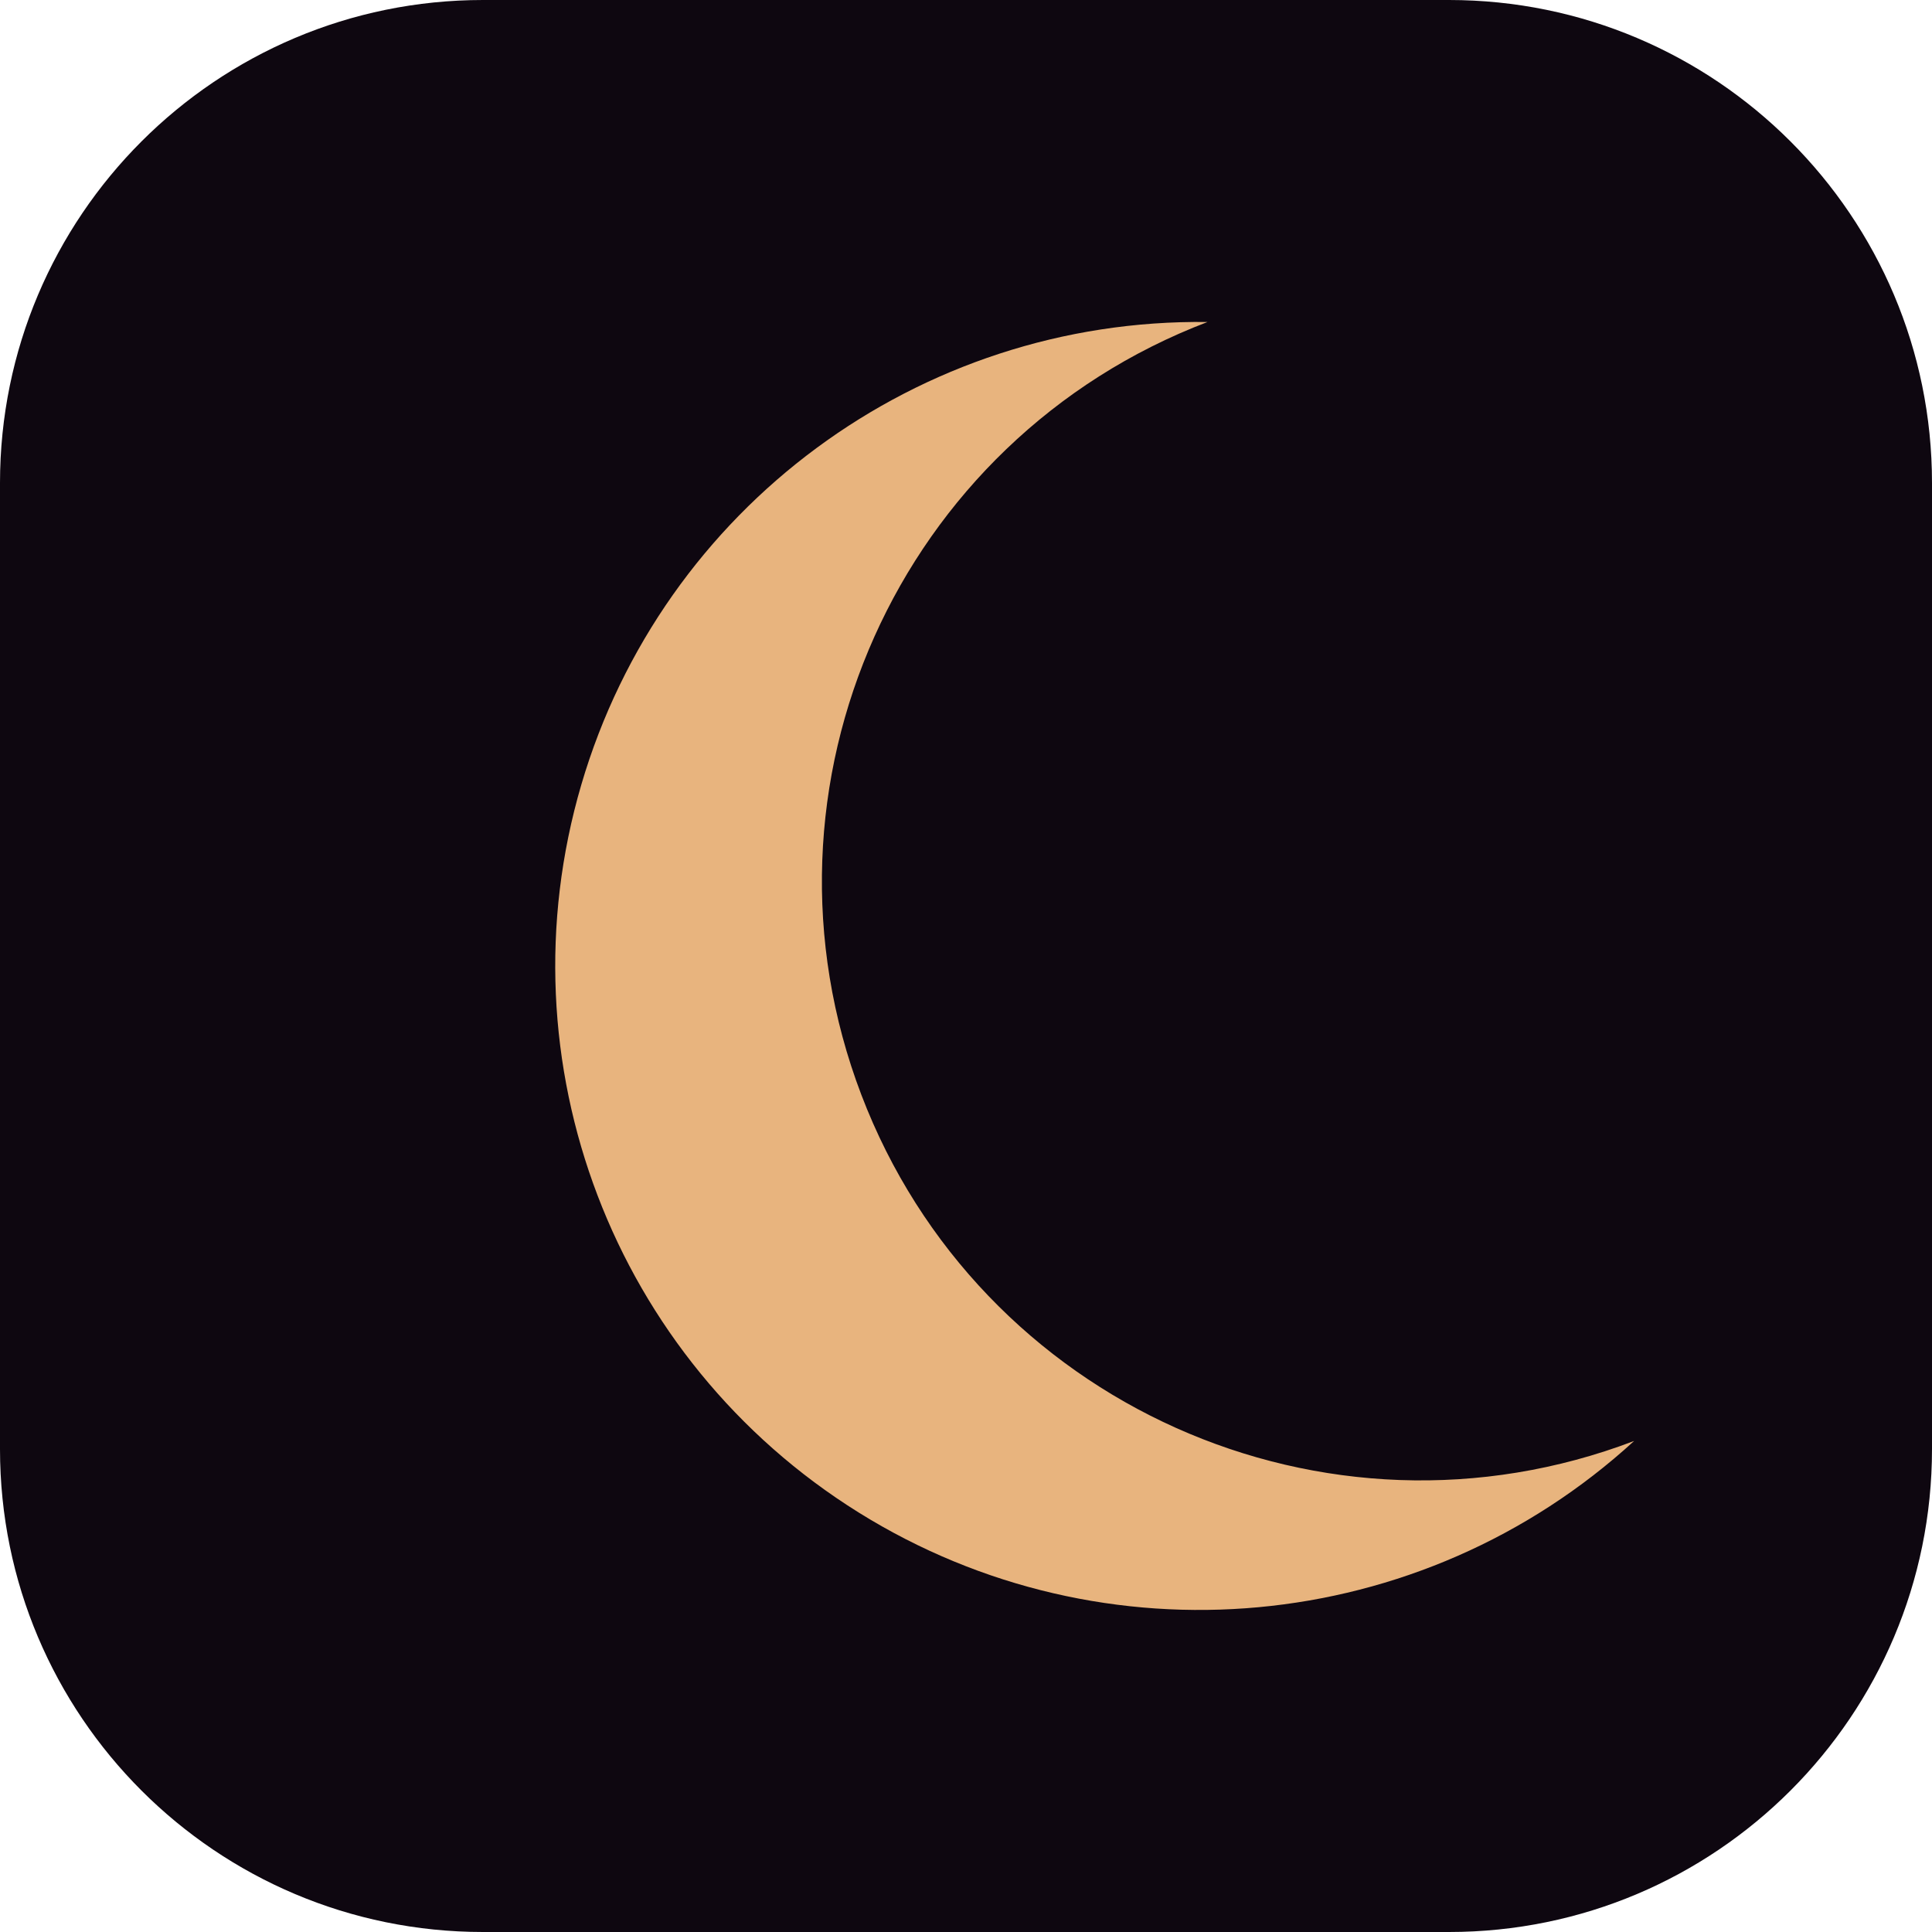
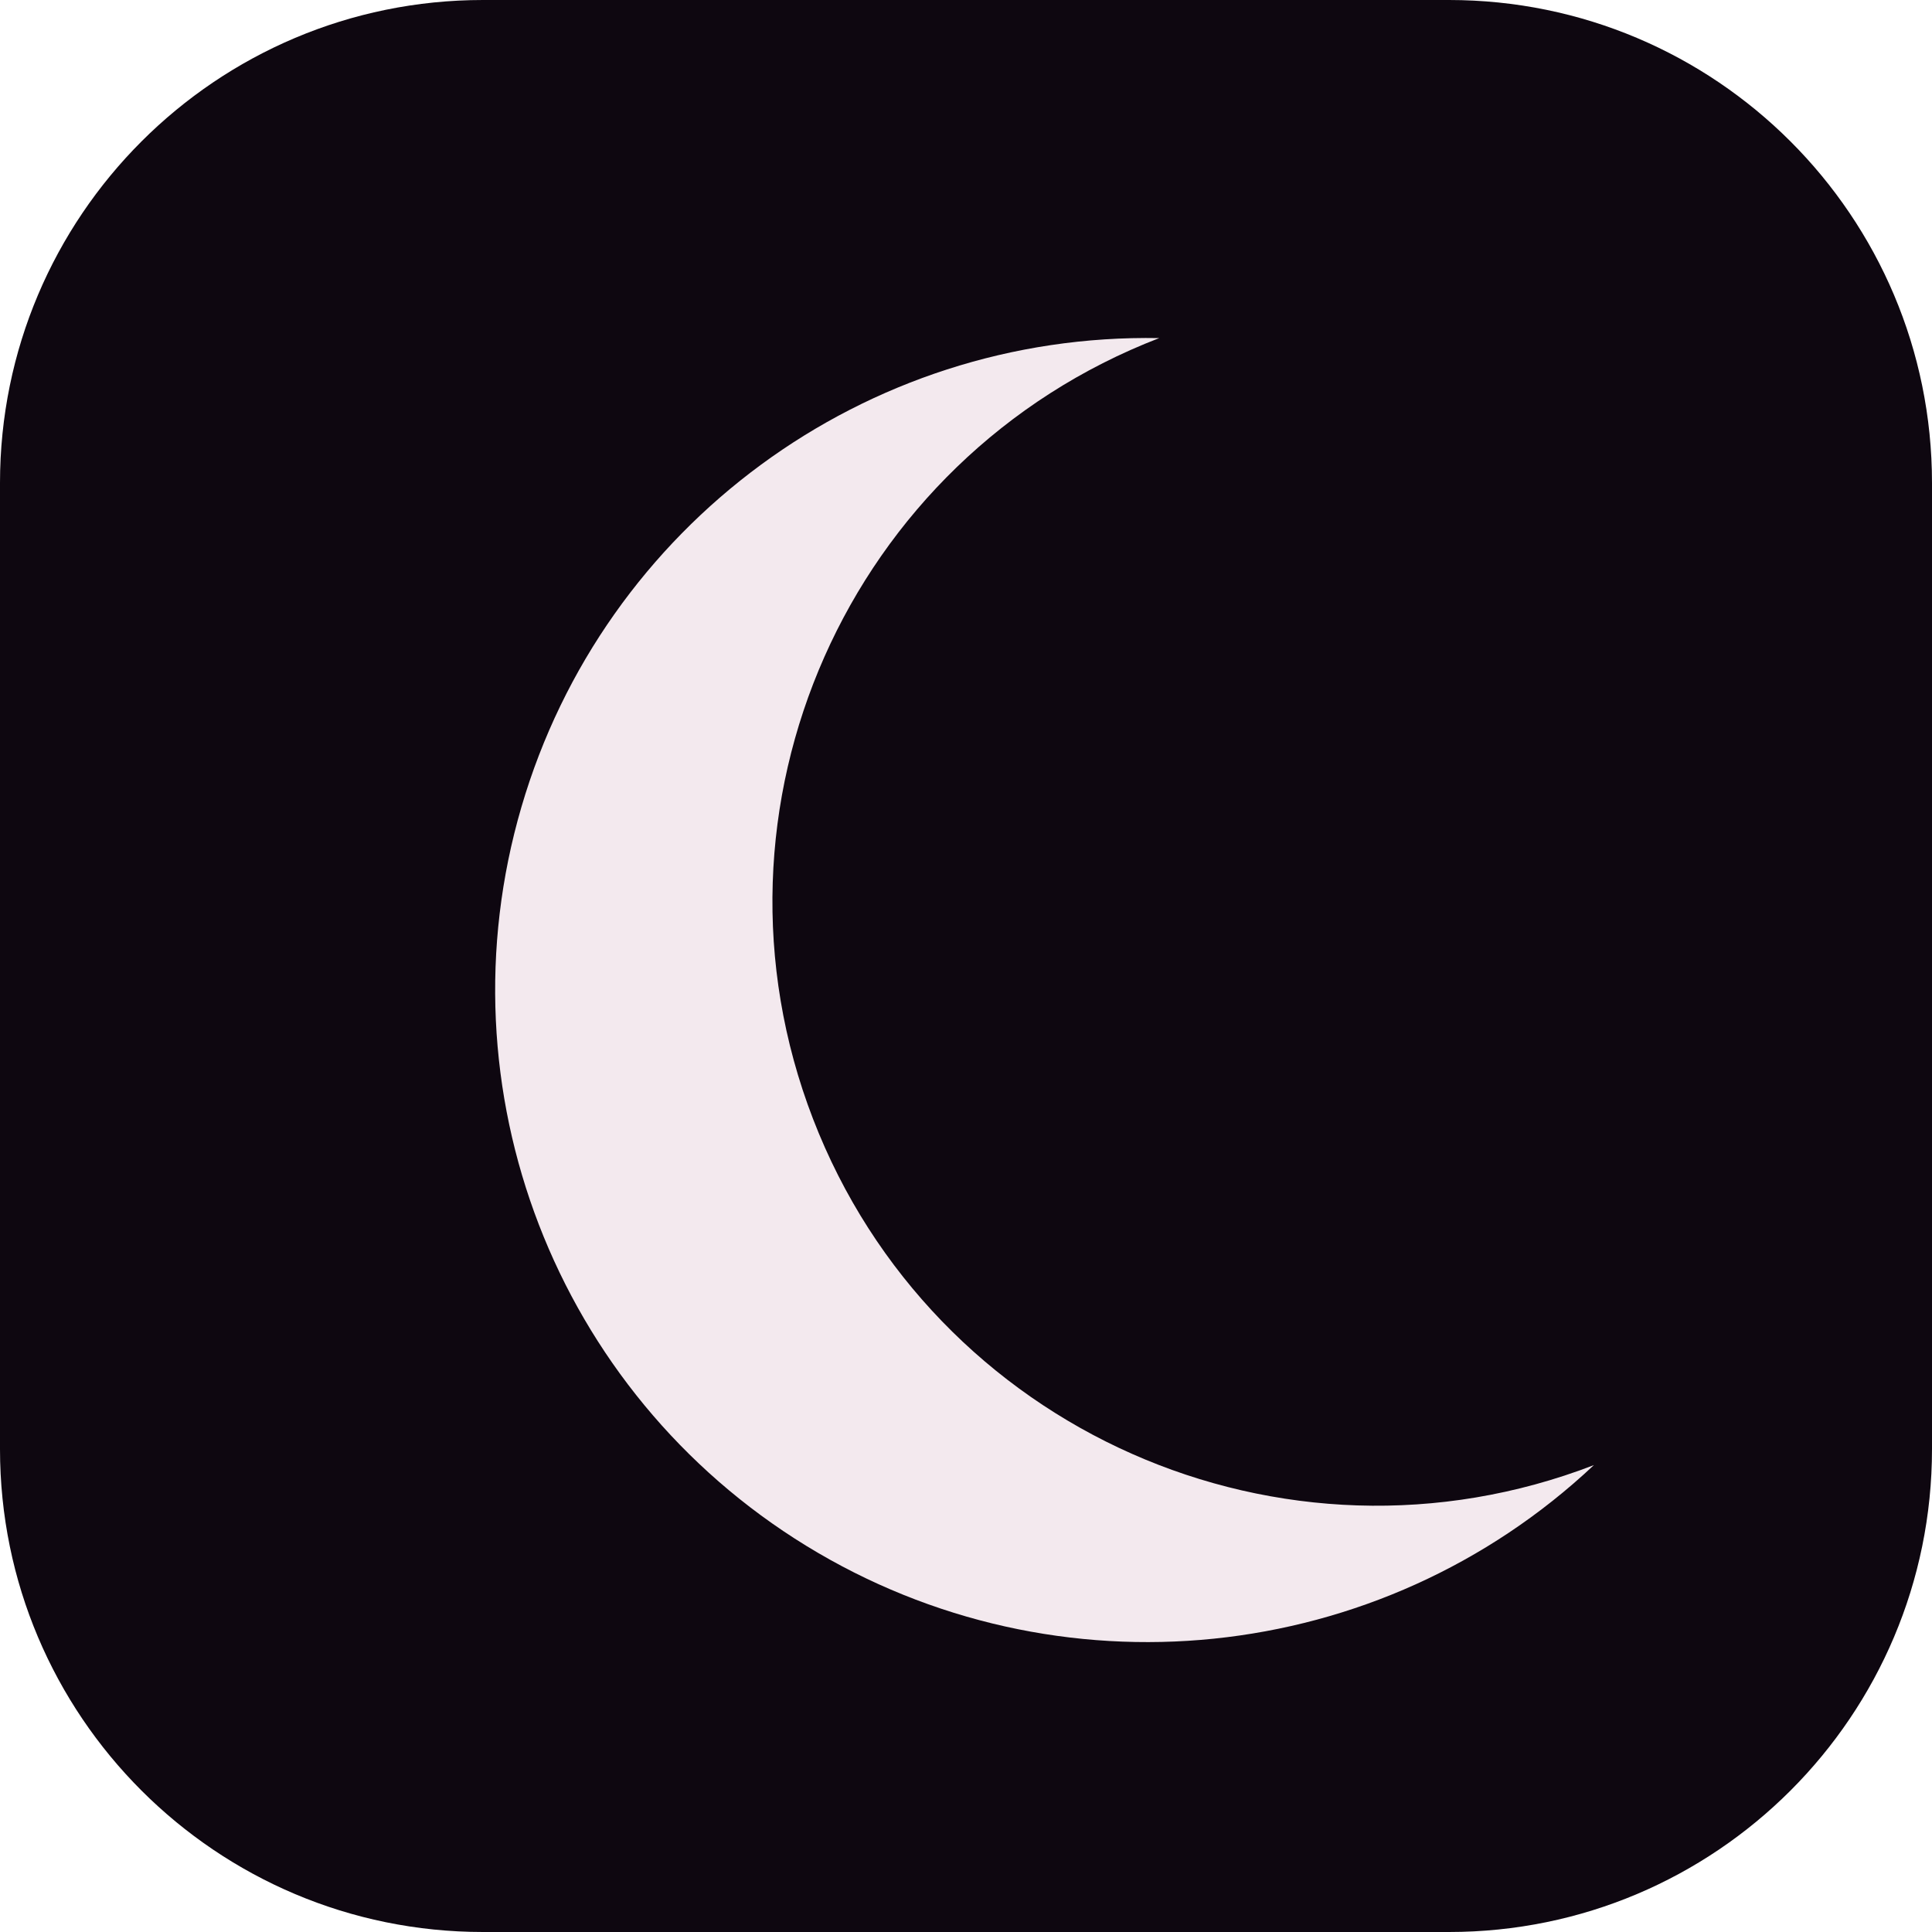
<svg xmlns="http://www.w3.org/2000/svg" viewBox="0 0 24 24">
-   <rect width="24" height="24" rx="6" fill="#0E0710" />
-   <path d="M15 4a8 8 0 1 0 5.3 13.9A6.7 6.7 0 0 1 15 4z" fill="#E8B47E" />
+   <rect width="24" height="24" rx="6" fill="#0e0710" />
+   <path d="M14.4 4.2a8.1 8.1 0 1 0 5.4 14 6.75 6.75 0 0 1-5.4-14z" fill="#f3e9ee" />
</svg>
